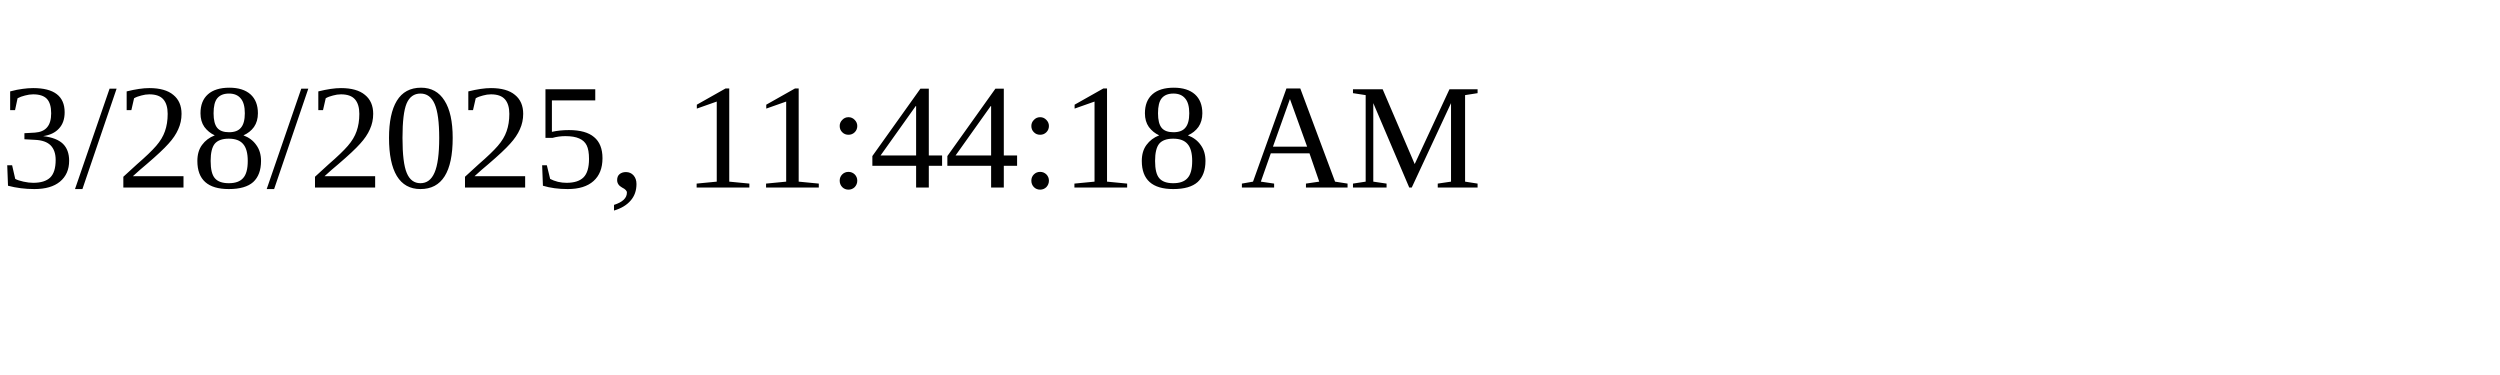
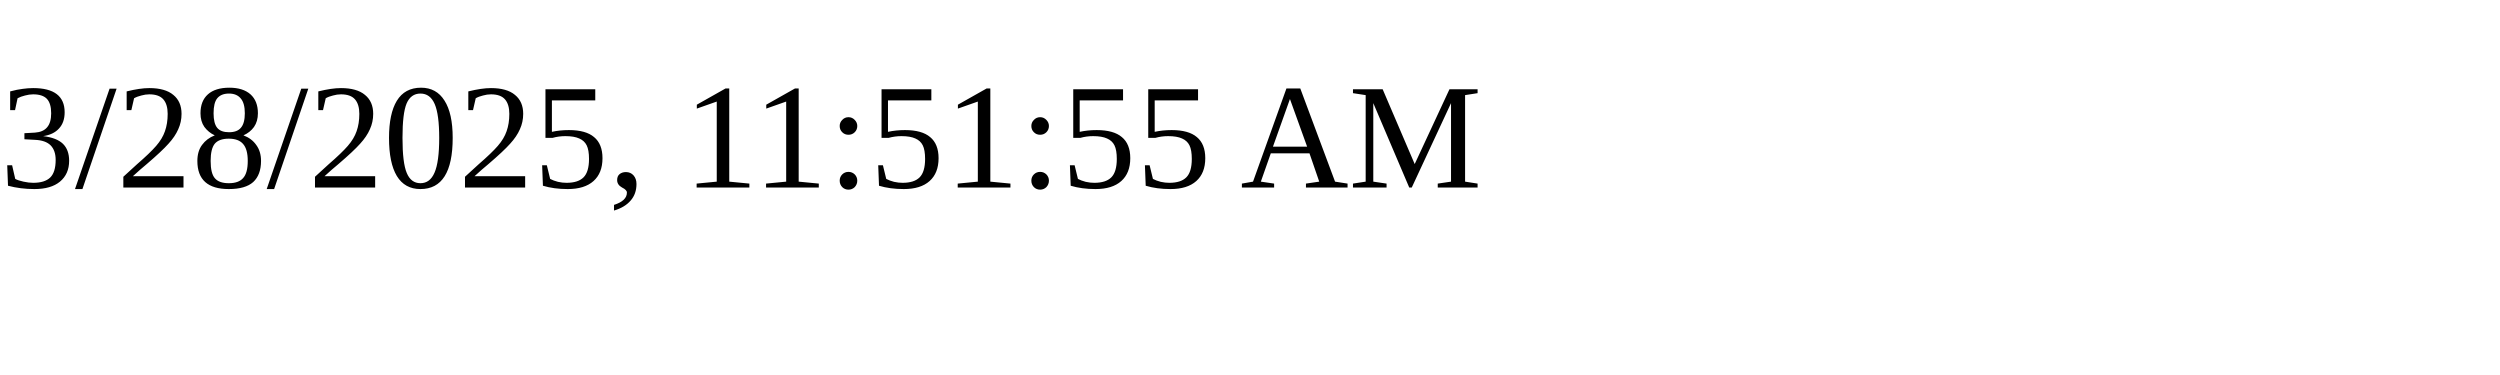
<svg xmlns="http://www.w3.org/2000/svg" height="30" width="200">
-   <text x="0" y="15">3/28/2025, 11:44:18 AM</text>
+   <text x="0" y="15">3/28/2025, 11:51:55 AM</text>
</svg>
